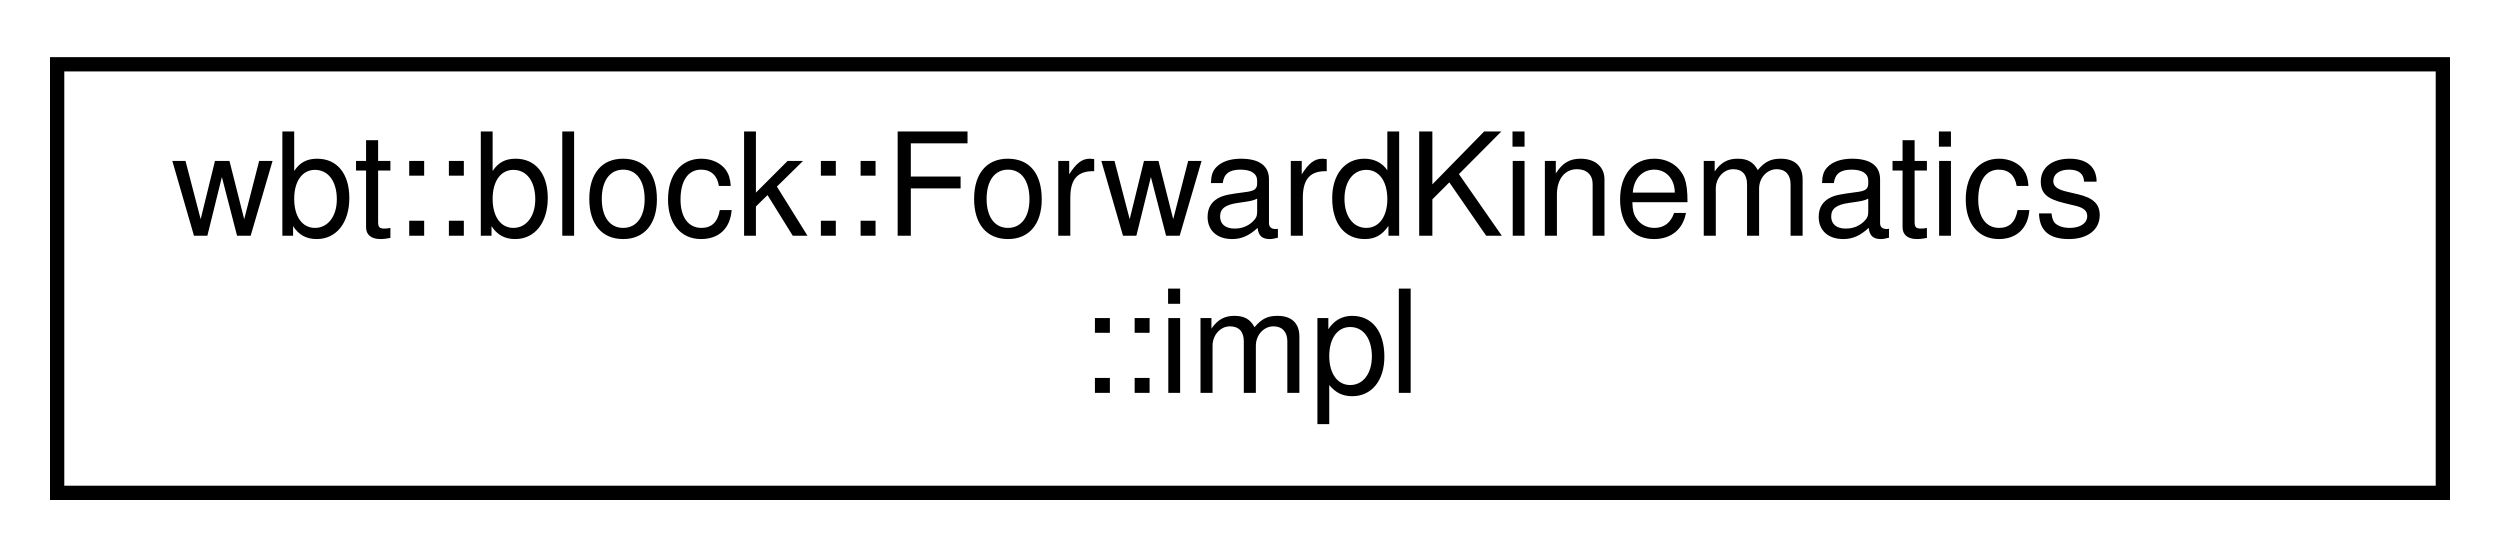
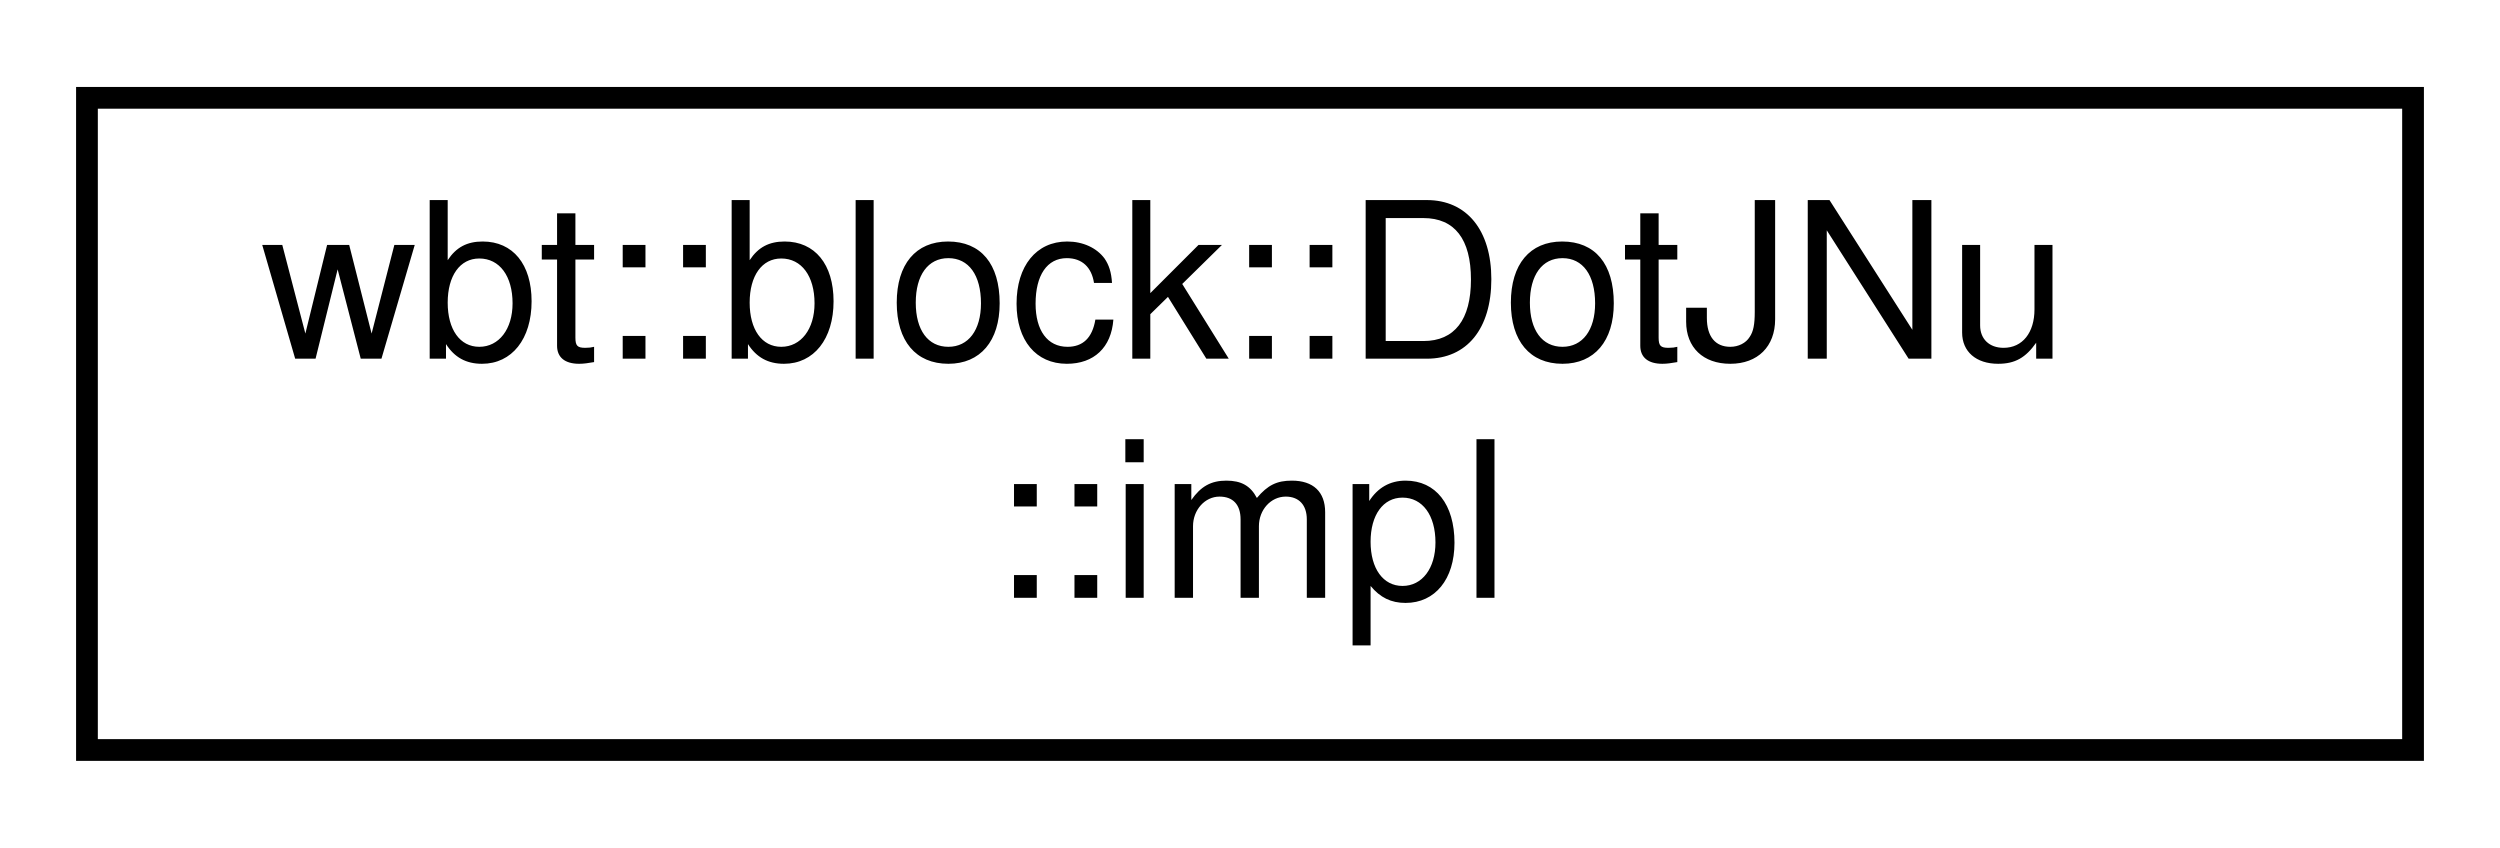
- <svg xmlns="http://www.w3.org/2000/svg" xmlns:xlink="http://www.w3.org/1999/xlink" width="175pt" height="39pt" viewBox="0.00 0.00 175.00 39.00">
+ <svg xmlns="http://www.w3.org/2000/svg" xmlns:xlink="http://www.w3.org/1999/xlink" width="115pt" height="39pt" viewBox="0.00 0.00 115.00 39.00">
  <g id="graph0" class="graph" transform="scale(1 1) rotate(0) translate(4 35)">
    <g id="node1" class="node">
      <g id="a_node1">
-         <a xlink:href="class_forward_kinematics_1_1impl.html" target="_top" xlink:title=" ">
-           <polygon fill="none" stroke="black" points="0,-0.5 0,-30.5 167,-30.5 167,-0.5 0,-0.5" />
-           <text text-anchor="start" x="8" y="-18.5" font-family="Helvetica,sans-Serif" font-size="10.00">wbt::block::ForwardKinematics</text>
-           <text text-anchor="middle" x="83.5" y="-7.5" font-family="Helvetica,sans-Serif" font-size="10.00">::impl</text>
+         <a xlink:href="class_dot_j_nu_1_1impl.html" target="_top" xlink:title=" ">
+           <polygon fill="none" stroke="black" points="0,-0.5 0,-30.5 107,-30.5 107,-0.5 0,-0.5" />
+           <text text-anchor="start" x="8" y="-18.5" font-family="Helvetica,sans-Serif" font-size="10.00">wbt::block::DotJNu</text>
+           <text text-anchor="middle" x="53.5" y="-7.5" font-family="Helvetica,sans-Serif" font-size="10.00">::impl</text>
        </a>
      </g>
    </g>
  </g>
</svg>
